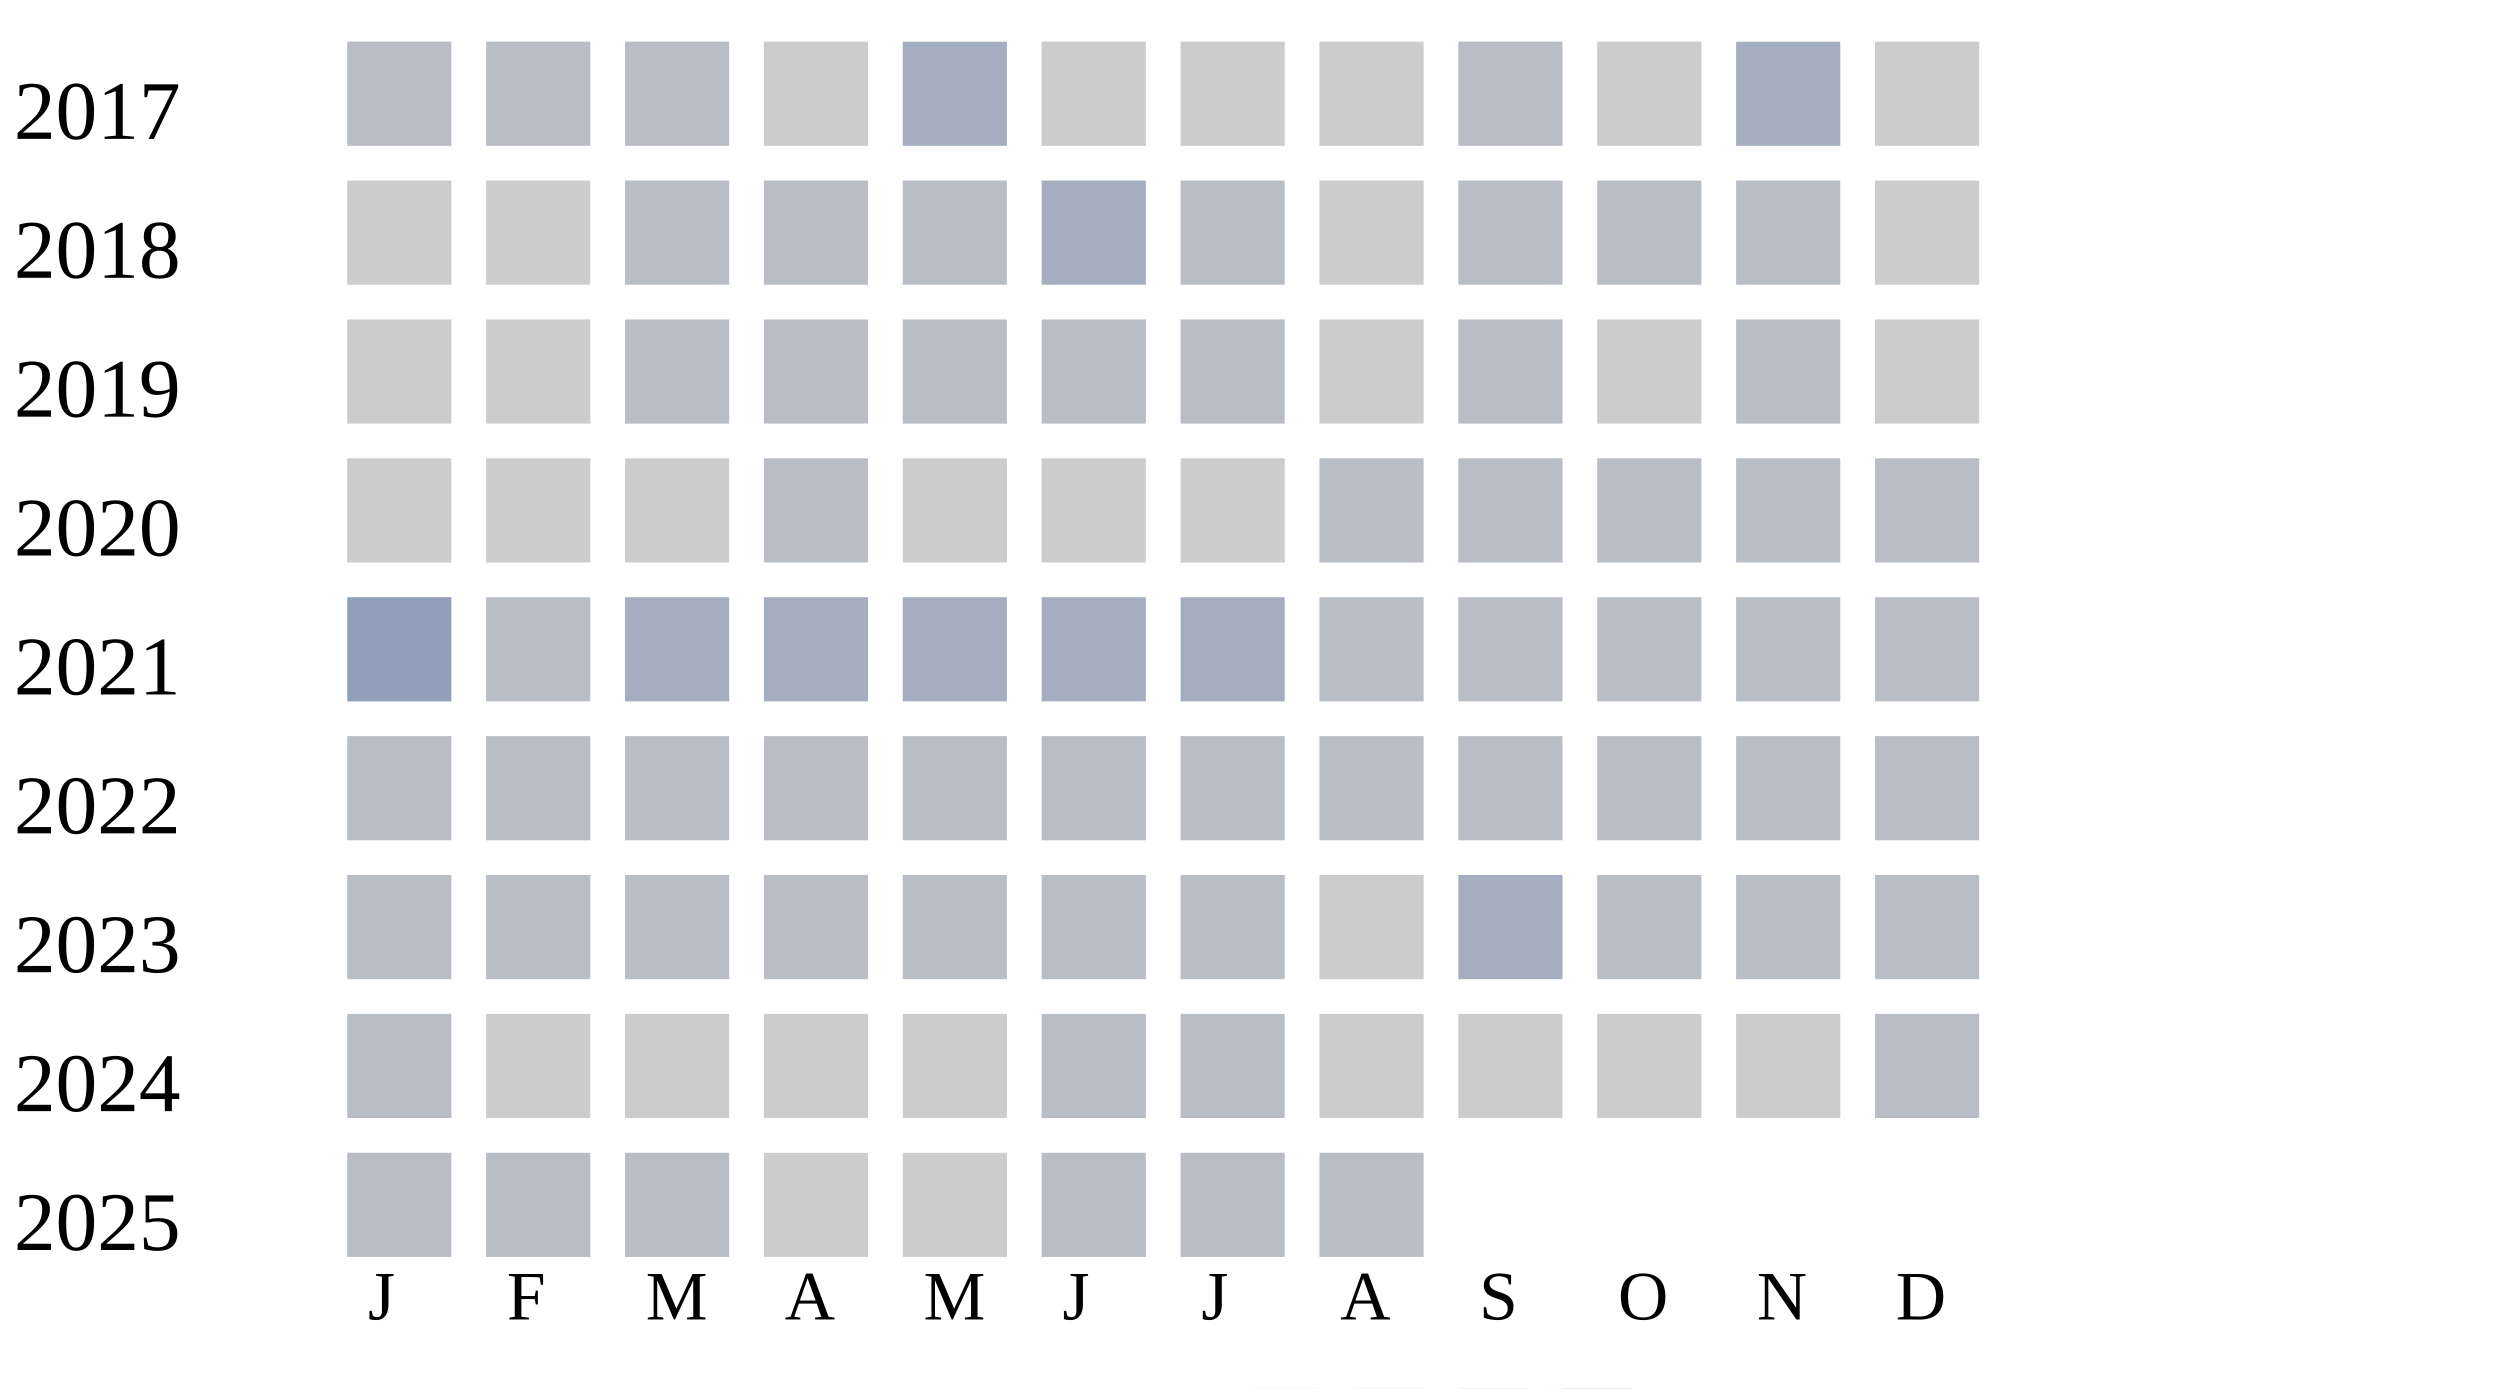
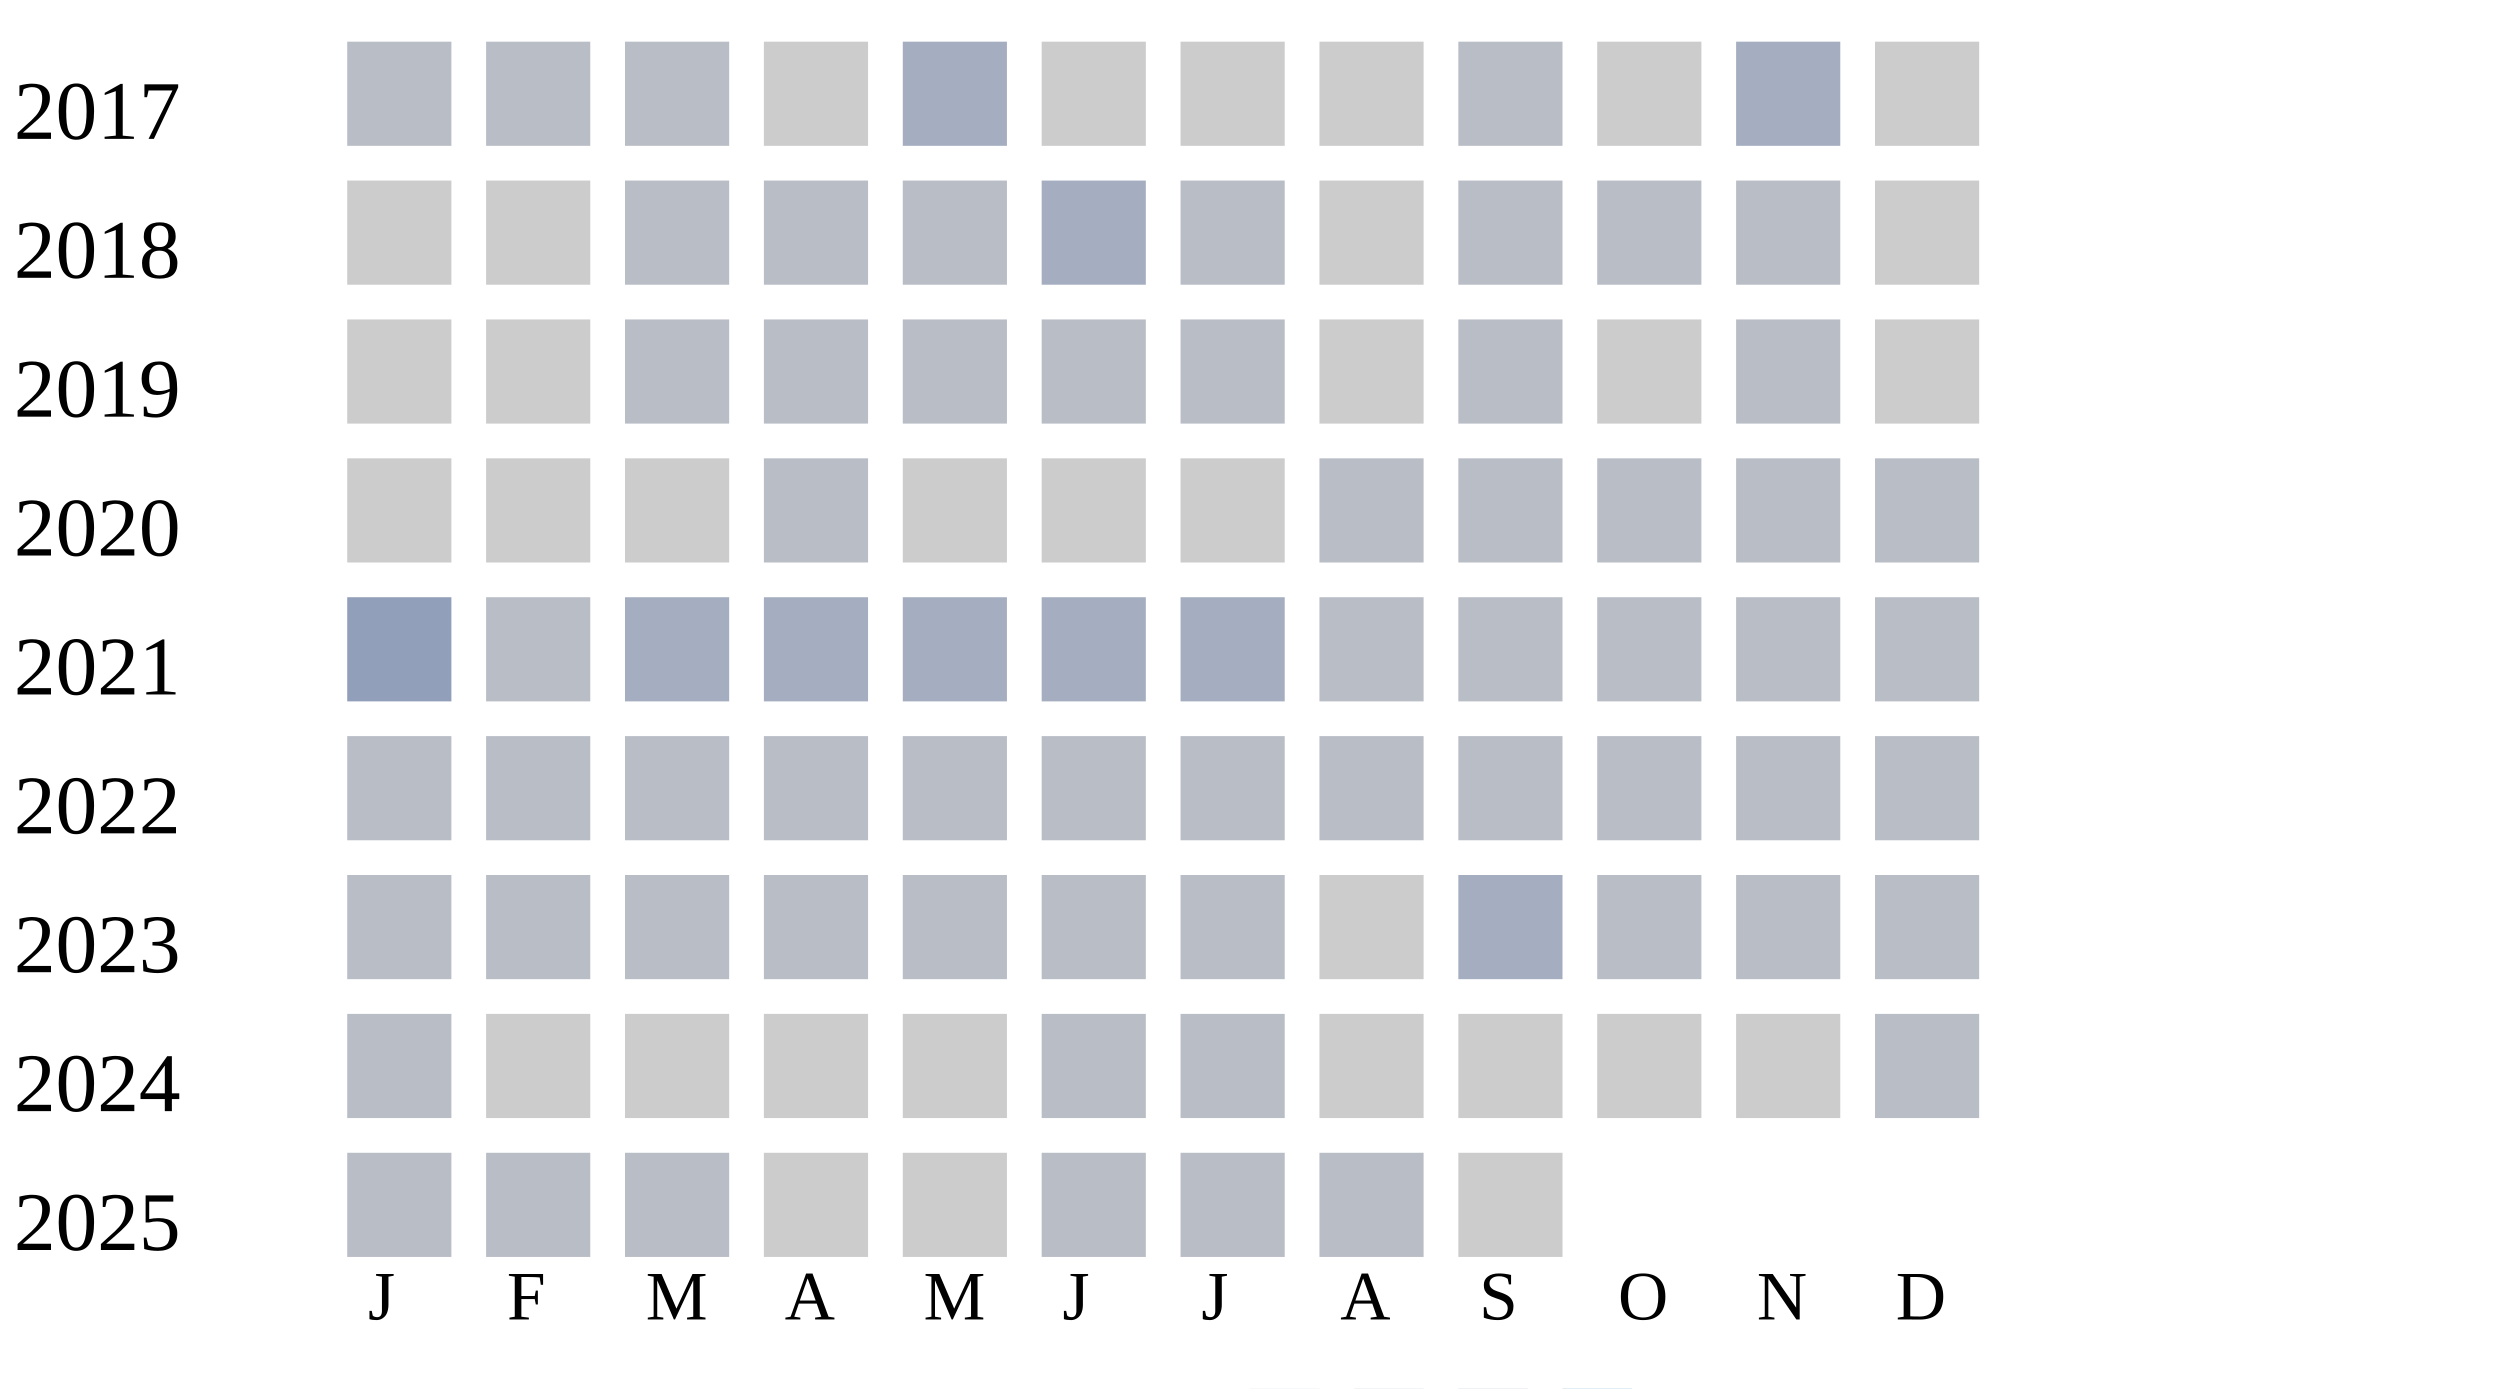
<svg xmlns="http://www.w3.org/2000/svg" width="360" height="200">
  <g transform="translate(0 0)">
    <text x="2" y="20">2017</text>
    <rect x="50" y="6" width="15" height="15" fill="#b9bdc6" />
    <rect x="70" y="6" width="15" height="15" fill="#b9bdc6" />
    <rect x="90" y="6" width="15" height="15" fill="#b9bdc6" />
    <rect x="110" y="6" width="15" height="15" fill="#cccccc" />
    <rect x="130" y="6" width="15" height="15" fill="#a5aec0" />
    <rect x="150" y="6" width="15" height="15" fill="#cccccc" />
    <rect x="170" y="6" width="15" height="15" fill="#cccccc" />
    <rect x="190" y="6" width="15" height="15" fill="#cccccc" />
    <rect x="210" y="6" width="15" height="15" fill="#b9bdc6" />
    <rect x="230" y="6" width="15" height="15" fill="#cccccc" />
    <rect x="250" y="6" width="15" height="15" fill="#a5aec0" />
    <rect x="270" y="6" width="15" height="15" fill="#cccccc" />
  </g>
  <g transform="translate(0 20)">
    <text x="2" y="20">2018</text>
    <rect x="50" y="6" width="15" height="15" fill="#cccccc" />
    <rect x="70" y="6" width="15" height="15" fill="#cccccc" />
    <rect x="90" y="6" width="15" height="15" fill="#b9bdc6" />
    <rect x="110" y="6" width="15" height="15" fill="#b9bdc6" />
    <rect x="130" y="6" width="15" height="15" fill="#b9bdc6" />
    <rect x="150" y="6" width="15" height="15" fill="#a5aec0" />
    <rect x="170" y="6" width="15" height="15" fill="#b9bdc6" />
    <rect x="190" y="6" width="15" height="15" fill="#cccccc" />
    <rect x="210" y="6" width="15" height="15" fill="#b9bdc6" />
    <rect x="230" y="6" width="15" height="15" fill="#b9bdc6" />
    <rect x="250" y="6" width="15" height="15" fill="#b9bdc6" />
    <rect x="270" y="6" width="15" height="15" fill="#cccccc" />
  </g>
  <g transform="translate(0 40)">
    <text x="2" y="20">2019</text>
    <rect x="50" y="6" width="15" height="15" fill="#cccccc" />
    <rect x="70" y="6" width="15" height="15" fill="#cccccc" />
    <rect x="90" y="6" width="15" height="15" fill="#b9bdc6" />
    <rect x="110" y="6" width="15" height="15" fill="#b9bdc6" />
    <rect x="130" y="6" width="15" height="15" fill="#b9bdc6" />
    <rect x="150" y="6" width="15" height="15" fill="#b9bdc6" />
    <rect x="170" y="6" width="15" height="15" fill="#b9bdc6" />
    <rect x="190" y="6" width="15" height="15" fill="#cccccc" />
    <rect x="210" y="6" width="15" height="15" fill="#b9bdc6" />
    <rect x="230" y="6" width="15" height="15" fill="#cccccc" />
    <rect x="250" y="6" width="15" height="15" fill="#b9bdc6" />
    <rect x="270" y="6" width="15" height="15" fill="#cccccc" />
  </g>
  <g transform="translate(0 60)">
    <text x="2" y="20">2020</text>
    <rect x="50" y="6" width="15" height="15" fill="#cccccc" />
    <rect x="70" y="6" width="15" height="15" fill="#cccccc" />
    <rect x="90" y="6" width="15" height="15" fill="#cccccc" />
    <rect x="110" y="6" width="15" height="15" fill="#b9bdc6" />
    <rect x="130" y="6" width="15" height="15" fill="#cccccc" />
    <rect x="150" y="6" width="15" height="15" fill="#cccccc" />
    <rect x="170" y="6" width="15" height="15" fill="#cccccc" />
    <rect x="190" y="6" width="15" height="15" fill="#b9bdc6" />
    <rect x="210" y="6" width="15" height="15" fill="#b9bdc6" />
    <rect x="230" y="6" width="15" height="15" fill="#b9bdc6" />
    <rect x="250" y="6" width="15" height="15" fill="#b9bdc6" />
    <rect x="270" y="6" width="15" height="15" fill="#b9bdc6" />
  </g>
  <g transform="translate(0 80)">
    <text x="2" y="20">2021</text>
    <rect x="50" y="6" width="15" height="15" fill="#919fba" />
    <rect x="70" y="6" width="15" height="15" fill="#b9bdc6" />
    <rect x="90" y="6" width="15" height="15" fill="#a5aec0" />
    <rect x="110" y="6" width="15" height="15" fill="#a5aec0" />
    <rect x="130" y="6" width="15" height="15" fill="#a5aec0" />
    <rect x="150" y="6" width="15" height="15" fill="#a5aec0" />
    <rect x="170" y="6" width="15" height="15" fill="#a5aec0" />
    <rect x="190" y="6" width="15" height="15" fill="#b9bdc6" />
    <rect x="210" y="6" width="15" height="15" fill="#b9bdc6" />
    <rect x="230" y="6" width="15" height="15" fill="#b9bdc6" />
    <rect x="250" y="6" width="15" height="15" fill="#b9bdc6" />
    <rect x="270" y="6" width="15" height="15" fill="#b9bdc6" />
  </g>
  <g transform="translate(0 100)">
    <text x="2" y="20">2022</text>
    <rect x="50" y="6" width="15" height="15" fill="#b9bdc6" />
    <rect x="70" y="6" width="15" height="15" fill="#b9bdc6" />
    <rect x="90" y="6" width="15" height="15" fill="#b9bdc6" />
    <rect x="110" y="6" width="15" height="15" fill="#b9bdc6" />
    <rect x="130" y="6" width="15" height="15" fill="#b9bdc6" />
    <rect x="150" y="6" width="15" height="15" fill="#b9bdc6" />
    <rect x="170" y="6" width="15" height="15" fill="#b9bdc6" />
    <rect x="190" y="6" width="15" height="15" fill="#b9bdc6" />
    <rect x="210" y="6" width="15" height="15" fill="#b9bdc6" />
    <rect x="230" y="6" width="15" height="15" fill="#b9bdc6" />
    <rect x="250" y="6" width="15" height="15" fill="#b9bdc6" />
    <rect x="270" y="6" width="15" height="15" fill="#b9bdc6" />
  </g>
  <g transform="translate(0 120)">
    <text x="2" y="20">2023</text>
    <rect x="50" y="6" width="15" height="15" fill="#b9bdc6" />
    <rect x="70" y="6" width="15" height="15" fill="#b9bdc6" />
    <rect x="90" y="6" width="15" height="15" fill="#b9bdc6" />
    <rect x="110" y="6" width="15" height="15" fill="#b9bdc6" />
    <rect x="130" y="6" width="15" height="15" fill="#b9bdc6" />
    <rect x="150" y="6" width="15" height="15" fill="#b9bdc6" />
    <rect x="170" y="6" width="15" height="15" fill="#b9bdc6" />
    <rect x="190" y="6" width="15" height="15" fill="#cccccc" />
    <rect x="210" y="6" width="15" height="15" fill="#a5aec0" />
    <rect x="230" y="6" width="15" height="15" fill="#b9bdc6" />
    <rect x="250" y="6" width="15" height="15" fill="#b9bdc6" />
    <rect x="270" y="6" width="15" height="15" fill="#b9bdc6" />
  </g>
  <g transform="translate(0 140)">
    <text x="2" y="20">2024</text>
    <rect x="50" y="6" width="15" height="15" fill="#b9bdc6" />
    <rect x="70" y="6" width="15" height="15" fill="#cccccc" />
    <rect x="90" y="6" width="15" height="15" fill="#cccccc" />
    <rect x="110" y="6" width="15" height="15" fill="#cccccc" />
    <rect x="130" y="6" width="15" height="15" fill="#cccccc" />
    <rect x="150" y="6" width="15" height="15" fill="#b9bdc6" />
    <rect x="170" y="6" width="15" height="15" fill="#b9bdc6" />
    <rect x="190" y="6" width="15" height="15" fill="#cccccc" />
    <rect x="210" y="6" width="15" height="15" fill="#cccccc" />
    <rect x="230" y="6" width="15" height="15" fill="#cccccc" />
    <rect x="250" y="6" width="15" height="15" fill="#cccccc" />
    <rect x="270" y="6" width="15" height="15" fill="#b9bdc6" />
  </g>
  <g transform="translate(0 160)">
    <text x="2" y="20">2025</text>
    <rect x="50" y="6" width="15" height="15" fill="#b9bdc6" />
    <rect x="70" y="6" width="15" height="15" fill="#b9bdc6" />
    <rect x="90" y="6" width="15" height="15" fill="#b9bdc6" />
    <rect x="110" y="6" width="15" height="15" fill="#cccccc" />
    <rect x="130" y="6" width="15" height="15" fill="#cccccc" />
    <rect x="150" y="6" width="15" height="15" fill="#b9bdc6" />
    <rect x="170" y="6" width="15" height="15" fill="#b9bdc6" />
    <rect x="190" y="6" width="15" height="15" fill="#b9bdc6" />
+     <rect x="210" y="6" width="15" height="15" fill="#cccccc" />
  </g>
  <text style="font-size: 10px; text-align: center" x="53" y="190">J</text>
  <text style="font-size: 10px; text-align: center" x="73" y="190">F</text>
  <text style="font-size: 10px; text-align: center" x="93" y="190">M</text>
  <text style="font-size: 10px; text-align: center" x="113" y="190">A</text>
  <text style="font-size: 10px; text-align: center" x="133" y="190">M</text>
  <text style="font-size: 10px; text-align: center" x="153" y="190">J</text>
  <text style="font-size: 10px; text-align: center" x="173" y="190">J</text>
  <text style="font-size: 10px; text-align: center" x="193" y="190">A</text>
  <text style="font-size: 10px; text-align: center" x="213" y="190">S</text>
  <text style="font-size: 10px; text-align: center" x="233" y="190">O</text>
  <text style="font-size: 10px; text-align: center" x="253" y="190">N</text>
  <text style="font-size: 10px; text-align: center" x="273" y="190">D</text>
  <text style="font-size: 10px;" x="155" y="209">Less</text>
  <rect fill="#b9bdc6" width="10" height="10" x="180" y="200" />
  <rect fill="#919fba" width="10" height="10" x="195" y="200" />
  <rect fill="#6882ae" width="10" height="10" x="210" y="200" />
  <rect fill="#005a9c" width="10" height="10" x="225" y="200" />
  <text x="240" y="209" style="font-size: 10px;">More</text>
</svg>
